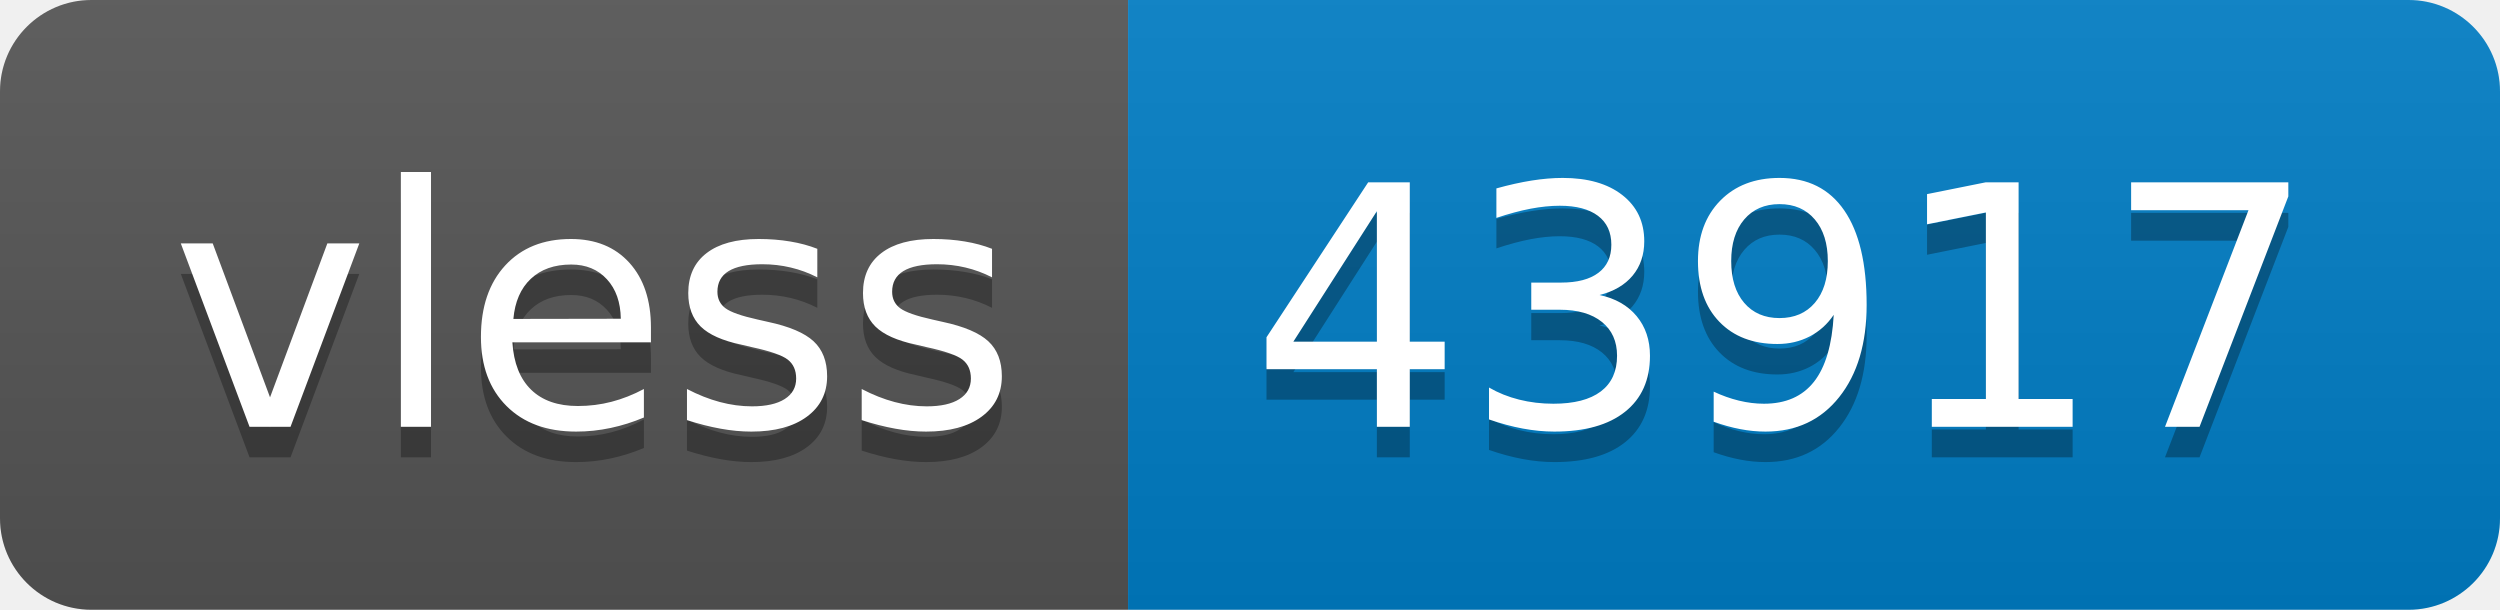
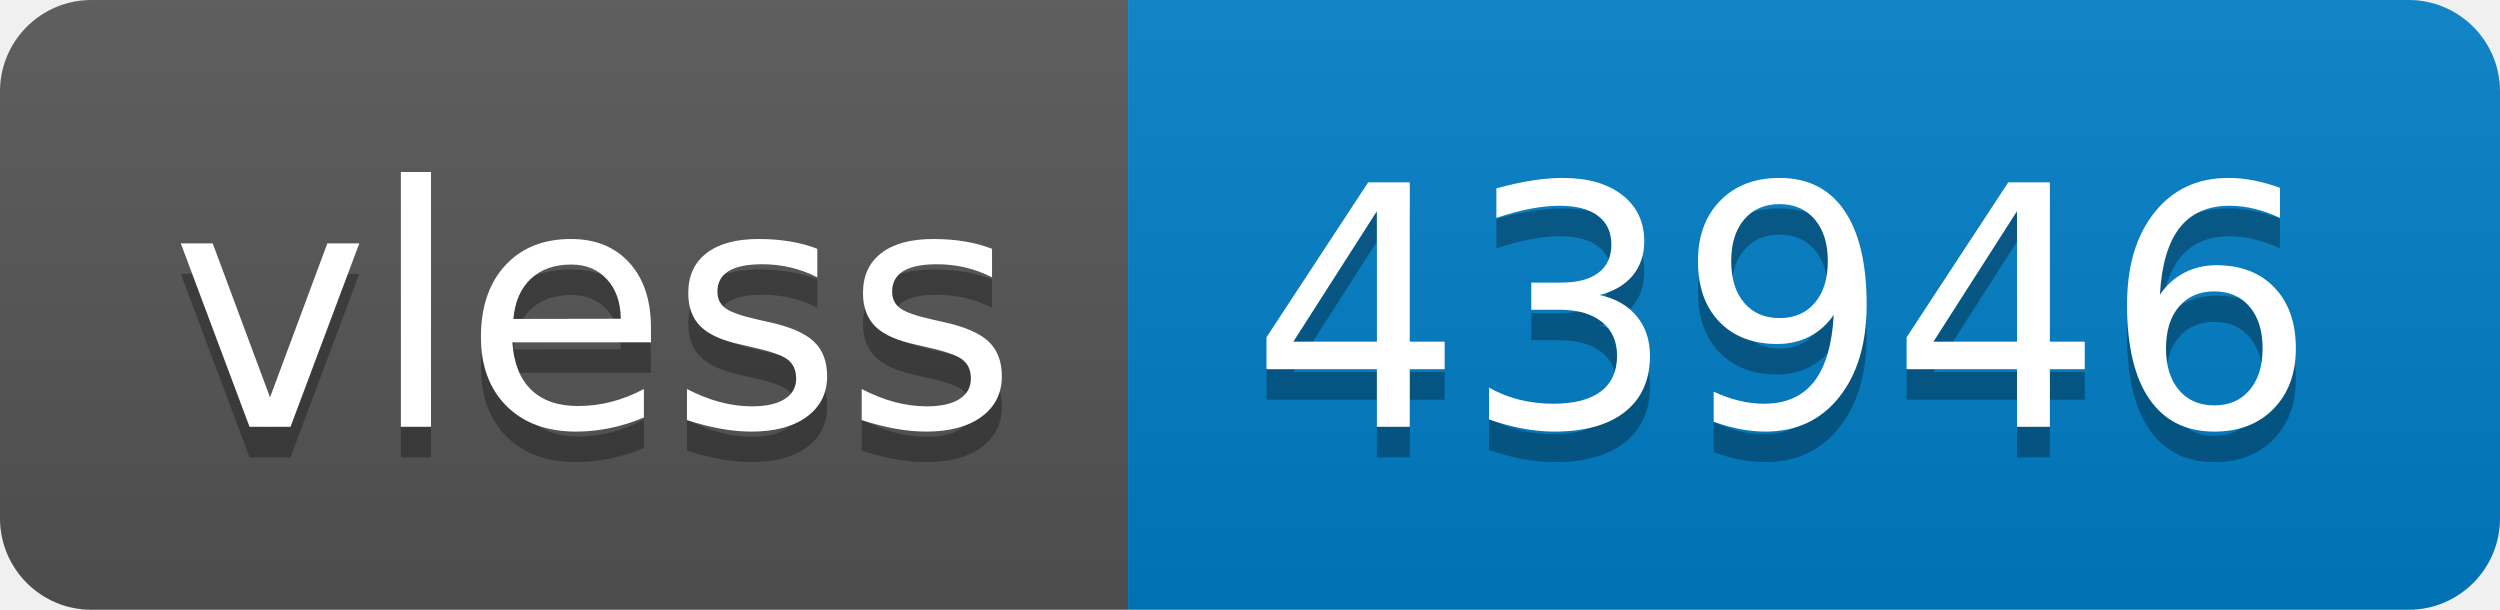
- <svg xmlns="http://www.w3.org/2000/svg" width="82" height="20" role="img" aria-label="vless: 43917">
+ <svg xmlns="http://www.w3.org/2000/svg" width="82" height="20" role="img" aria-label="vless: 43946">
  <linearGradient id="s" x2="0" y2="100%">
    <stop offset="0" stop-color="#bbb" stop-opacity=".1" />
    <stop offset="1" stop-opacity=".1" />
  </linearGradient>
  <clipPath id="r">
    <rect width="82" height="20" rx="3" fill="#fff" />
  </clipPath>
  <g clip-path="url(#r)">
    <rect width="37" height="20" fill="#555" />
    <rect x="37" width="45" height="20" fill="#007ec6" />
    <rect width="82" height="20" fill="url(#s)" />
  </g>
  <g fill="#fff" text-anchor="middle" font-family="Verdana,Geneva,DejaVu Sans,sans-serif" text-rendering="geometricPrecision" font-size="110">
    <text aria-hidden="true" x="195" y="150" fill="#010101" fill-opacity=".3" transform="scale(.1)" textLength="270">vless</text>
    <text x="195" y="140" transform="scale(.1)" fill="#fff" textLength="270">vless</text>
-     <text aria-hidden="true" x="585" y="150" fill="#010101" fill-opacity=".3" transform="scale(.1)" textLength="350">43917</text>
-     <text x="585" y="140" transform="scale(.1)" fill="#fff" textLength="350">43917</text>
+     <text aria-hidden="true" x="585" y="150" fill="#010101" fill-opacity=".3" transform="scale(.1)" textLength="350">43946</text>
+     <text x="585" y="140" transform="scale(.1)" fill="#fff" textLength="350">43946</text>
  </g>
</svg>
